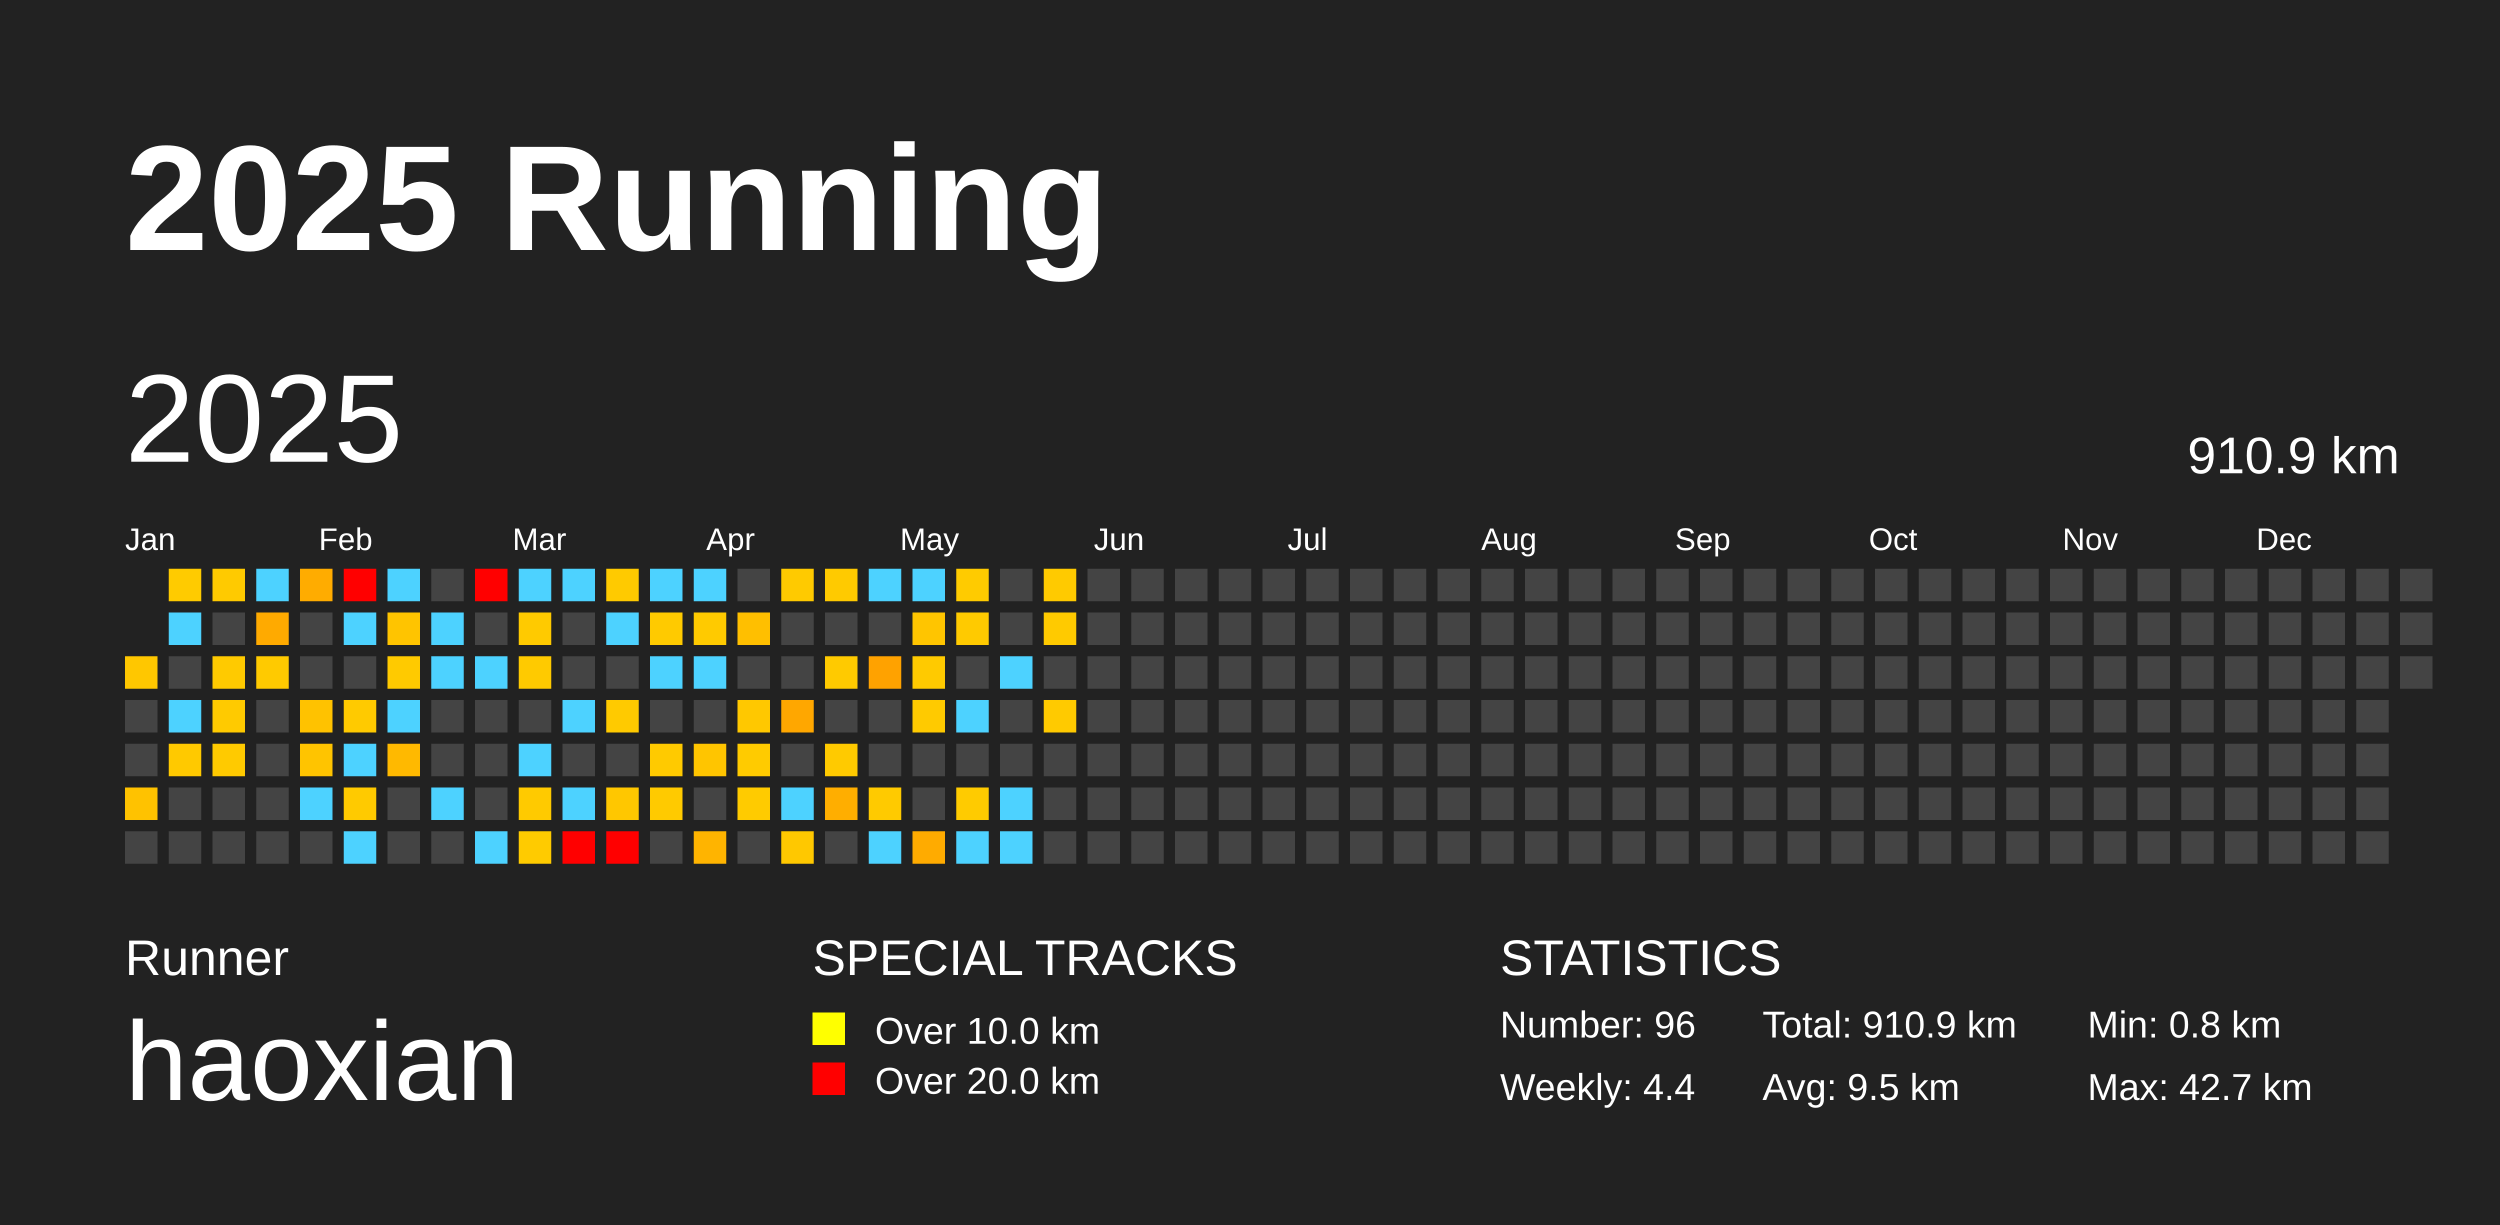
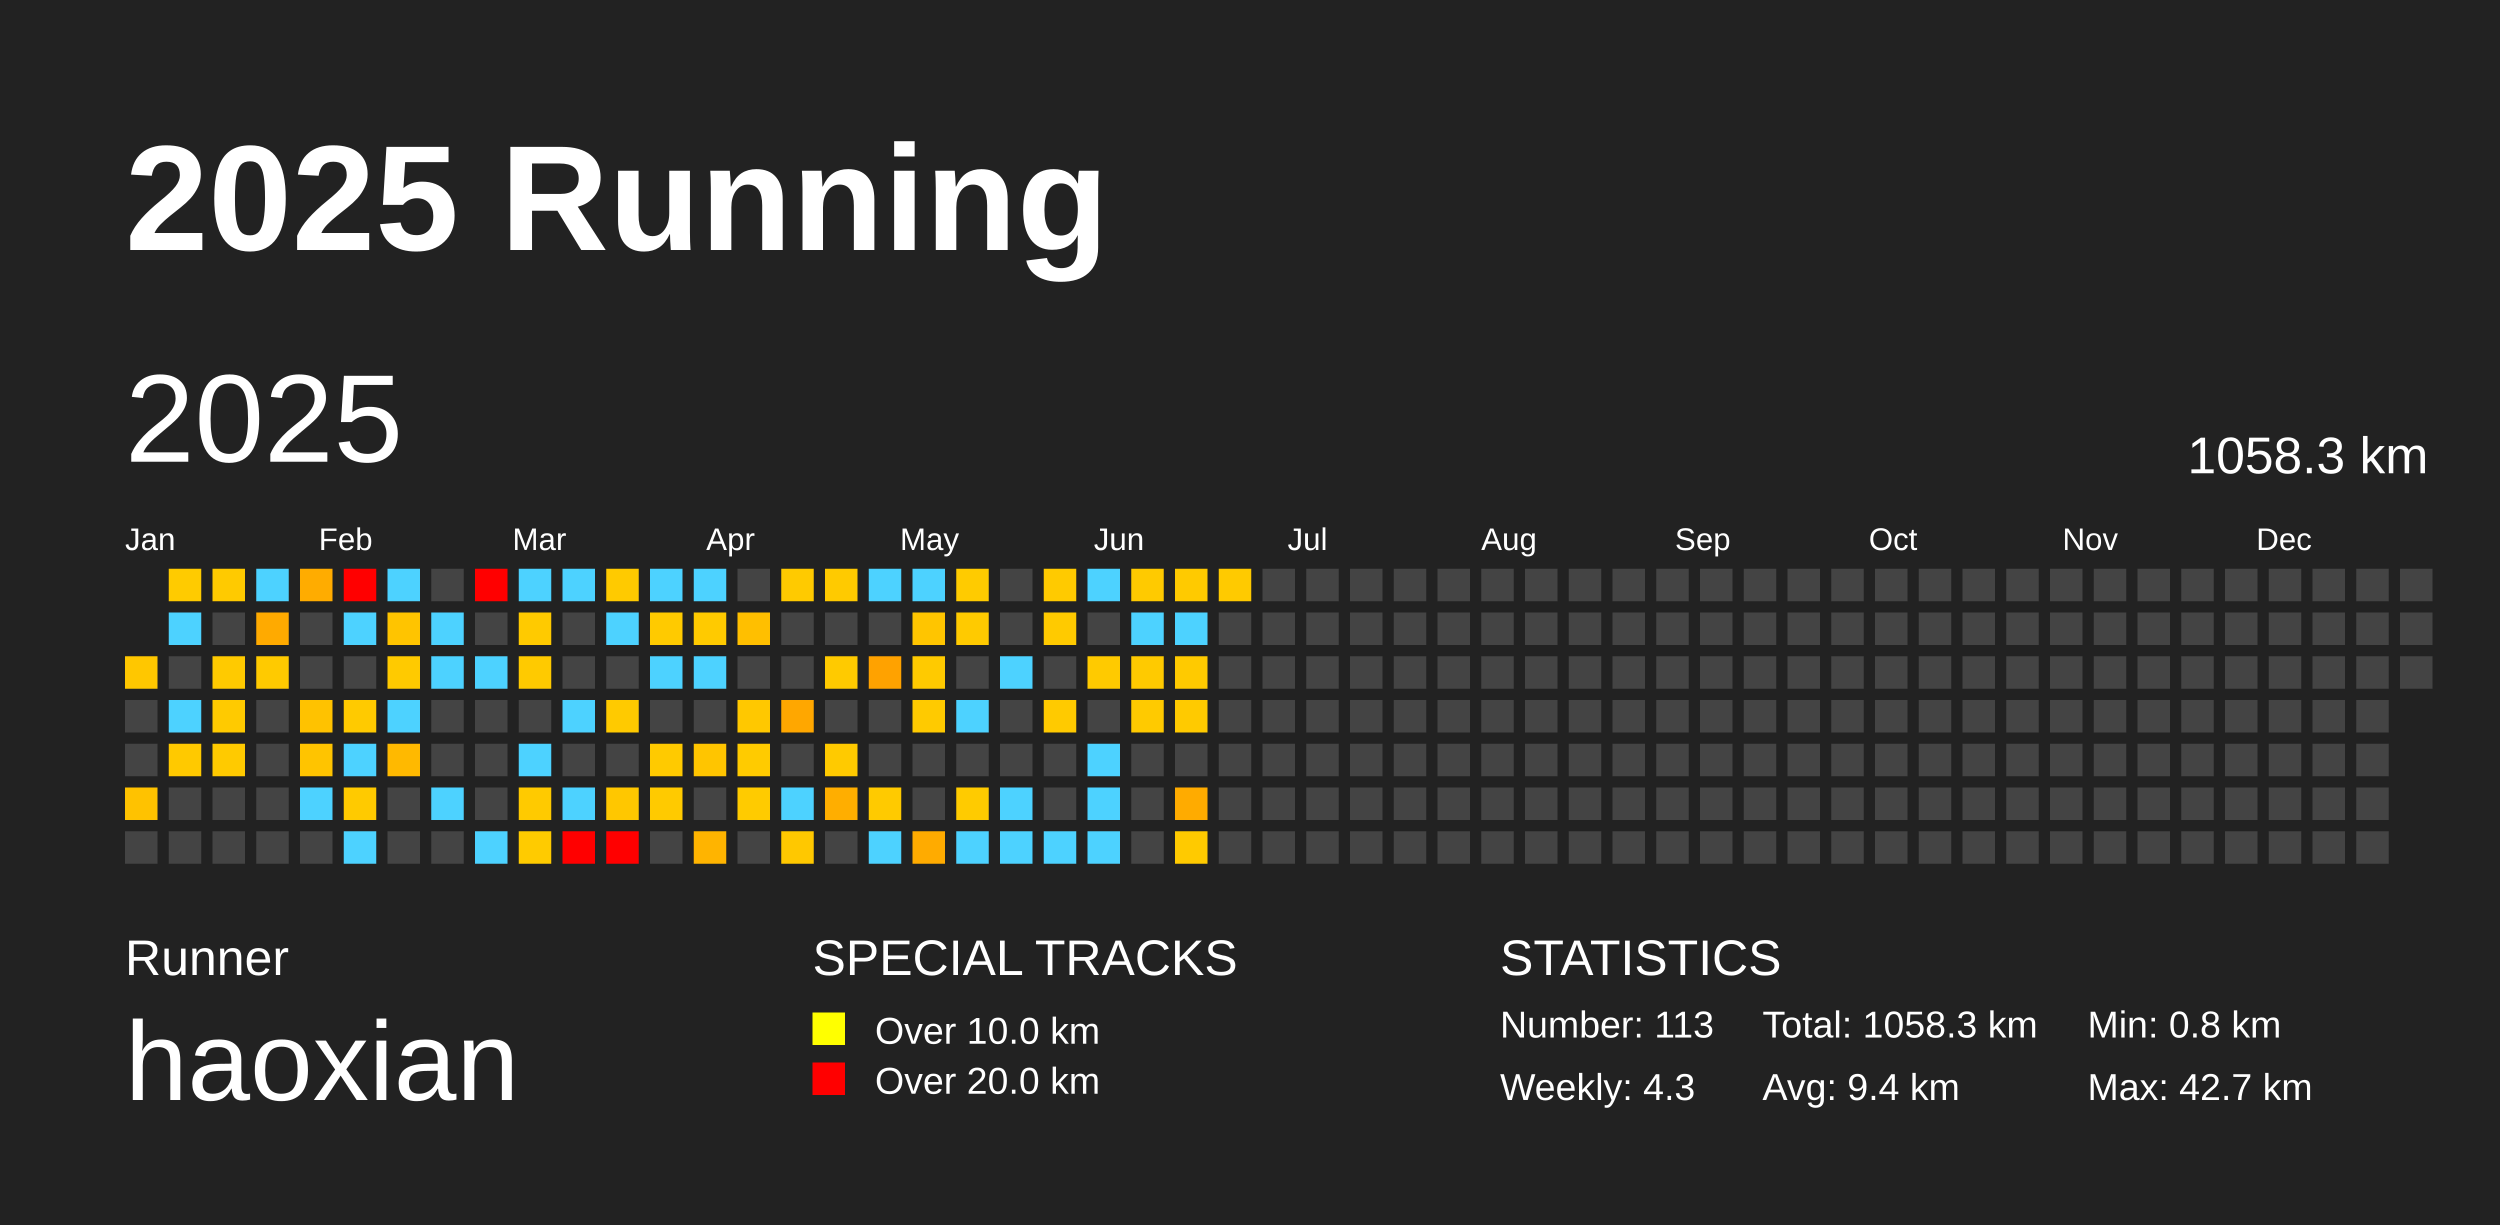
<svg xmlns="http://www.w3.org/2000/svg" baseProfile="full" height="98mm" version="1.1" viewBox="0,0,200,98" width="200mm">
  <defs />
  <rect fill="#222222" height="98" width="200" x="0" y="0" />
  <text fill="#FFFFFF" style="font-size:12px; font-family:Arial; font-weight:bold;" x="10" y="20">2025 Running</text>
  <text fill="#FFFFFF" style="font-size:4px; font-family:Arial" x="10" y="78">Runner</text>
  <text fill="#FFFFFF" style="font-size:9px; font-family:Arial" x="10" y="88">haoxian</text>
  <text fill="#FFFFFF" style="font-size:4px; font-family:Arial" x="65" y="78">SPECIAL TRACKS</text>
  <rect fill="yellow" height="2.6" width="2.6" x="65" y="81" />
  <text fill="#FFFFFF" style="font-size:3px; font-family:Arial" x="70" y="83.5">Over 10.0 km</text>
  <rect fill="red" height="2.6" width="2.6" x="65" y="85" />
  <text fill="#FFFFFF" style="font-size:3px; font-family:Arial" x="70" y="87.5">Over 20.0 km</text>
  <text fill="#FFFFFF" style="font-size:4px; font-family:Arial" x="120" y="78">STATISTICS</text>
-   <text fill="#FFFFFF" style="font-size:3px; font-family:Arial" x="120" y="83">Number: 96</text>
-   <text fill="#FFFFFF" style="font-size:3px; font-family:Arial" x="120" y="88">Weekly: 4.4</text>
-   <text fill="#FFFFFF" style="font-size:3px; font-family:Arial" x="141" y="83">Total: 910.9 km</text>
-   <text fill="#FFFFFF" style="font-size:3px; font-family:Arial" x="141" y="88">Avg: 9.5 km</text>
+   <text fill="#FFFFFF" style="font-size:3px; font-family:Arial" x="120" y="83">Number: 113</text>
+   <text fill="#FFFFFF" style="font-size:3px; font-family:Arial" x="120" y="88">Weekly: 4.3</text>
+   <text fill="#FFFFFF" style="font-size:3px; font-family:Arial" x="141" y="83">Total: 1058.3 km</text>
+   <text fill="#FFFFFF" style="font-size:3px; font-family:Arial" x="141" y="88">Avg: 9.4 km</text>
  <text fill="#FFFFFF" style="font-size:3px; font-family:Arial" x="167" y="83">Min: 0.8 km</text>
  <text fill="#FFFFFF" style="font-size:3px; font-family:Arial" x="167" y="88">Max: 42.7 km</text>
  <text dominant-baseline="hanging" fill="#FFFFFF" style="font-size:10.0px; font-family:Arial;" x="10" y="30">2025</text>
-   <text dominant-baseline="hanging" fill="#FFFFFF" style="font-size:4.125px; font-family:Arial;" x="175" y="35">910.9 km</text>
+   <text dominant-baseline="hanging" fill="#FFFFFF" style="font-size:4.125px; font-family:Arial;" x="175" y="35">1058.3 km</text>
  <text fill="#FFFFFF" style="font-size:2.5px; font-family:Arial" x="10.0" y="44">Jan</text>
  <text fill="#FFFFFF" style="font-size:2.5px; font-family:Arial" x="25.5" y="44">Feb</text>
  <text fill="#FFFFFF" style="font-size:2.5px; font-family:Arial" x="41.0" y="44">Mar</text>
  <text fill="#FFFFFF" style="font-size:2.5px; font-family:Arial" x="56.5" y="44">Apr</text>
  <text fill="#FFFFFF" style="font-size:2.5px; font-family:Arial" x="72.0" y="44">May</text>
  <text fill="#FFFFFF" style="font-size:2.5px; font-family:Arial" x="87.5" y="44">Jun</text>
  <text fill="#FFFFFF" style="font-size:2.5px; font-family:Arial" x="103.0" y="44">Jul</text>
  <text fill="#FFFFFF" style="font-size:2.5px; font-family:Arial" x="118.5" y="44">Aug</text>
  <text fill="#FFFFFF" style="font-size:2.5px; font-family:Arial" x="134.0" y="44">Sep</text>
  <text fill="#FFFFFF" style="font-size:2.5px; font-family:Arial" x="149.5" y="44">Oct</text>
  <text fill="#FFFFFF" style="font-size:2.5px; font-family:Arial" x="165.0" y="44">Nov</text>
  <text fill="#FFFFFF" style="font-size:2.5px; font-family:Arial" x="180.5" y="44">Dec</text>
  <rect fill="#ffc700" height="2.6" width="2.6" x="10.0" y="52.5" />
  <rect fill="#444444" height="2.6" width="2.6" x="10.0" y="56.0" />
  <rect fill="#444444" height="2.6" width="2.6" x="10.0" y="59.5" />
  <rect fill="#ffc200" height="2.6" width="2.6" x="10.0" y="63.0" />
  <rect fill="#444444" height="2.6" width="2.6" x="10.0" y="66.5" />
  <rect fill="#ffcb00" height="2.6" width="2.6" x="13.5" y="45.5" />
  <rect fill="#4dd2ff" height="2.6" width="2.6" x="13.5" y="49.0" />
  <rect fill="#444444" height="2.6" width="2.6" x="13.5" y="52.5" />
  <rect fill="#4dd2ff" height="2.6" width="2.6" x="13.5" y="56.0" />
  <rect fill="#ffc900" height="2.6" width="2.6" x="13.5" y="59.5" />
  <rect fill="#444444" height="2.6" width="2.6" x="13.5" y="63.0" />
  <rect fill="#444444" height="2.6" width="2.6" x="13.5" y="66.5" />
  <rect fill="#ffca00" height="2.6" width="2.6" x="17.0" y="45.5" />
  <rect fill="#444444" height="2.6" width="2.6" x="17.0" y="49.0" />
  <rect fill="#ffca00" height="2.6" width="2.6" x="17.0" y="52.5" />
  <rect fill="#ffca00" height="2.6" width="2.6" x="17.0" y="56.0" />
  <rect fill="#ffca00" height="2.6" width="2.6" x="17.0" y="59.5" />
  <rect fill="#444444" height="2.6" width="2.6" x="17.0" y="63.0" />
  <rect fill="#444444" height="2.6" width="2.6" x="17.0" y="66.5" />
  <rect fill="#4dd2ff" height="2.6" width="2.6" x="20.5" y="45.5" />
  <rect fill="#ffaa00" height="2.6" width="2.6" x="20.5" y="49.0" />
  <rect fill="#ffca00" height="2.6" width="2.6" x="20.5" y="52.5" />
  <rect fill="#444444" height="2.6" width="2.6" x="20.5" y="56.0" />
  <rect fill="#444444" height="2.6" width="2.6" x="20.5" y="59.5" />
  <rect fill="#444444" height="2.6" width="2.6" x="20.5" y="63.0" />
  <rect fill="#444444" height="2.6" width="2.6" x="20.5" y="66.5" />
  <rect fill="#ffac00" height="2.6" width="2.6" x="24.0" y="45.5" />
  <rect fill="#444444" height="2.6" width="2.6" x="24.0" y="49.0" />
  <rect fill="#444444" height="2.6" width="2.6" x="24.0" y="52.5" />
  <rect fill="#ffc200" height="2.6" width="2.6" x="24.0" y="56.0" />
  <rect fill="#ffc400" height="2.6" width="2.6" x="24.0" y="59.5" />
  <rect fill="#4dd2ff" height="2.6" width="2.6" x="24.0" y="63.0" />
  <rect fill="#444444" height="2.6" width="2.6" x="24.0" y="66.5" />
  <rect fill="red" height="2.6" width="2.6" x="27.5" y="45.5" />
  <rect fill="#4dd2ff" height="2.6" width="2.6" x="27.5" y="49.0" />
  <rect fill="#444444" height="2.6" width="2.6" x="27.5" y="52.5" />
  <rect fill="#ffca00" height="2.6" width="2.6" x="27.5" y="56.0" />
  <rect fill="#4dd2ff" height="2.6" width="2.6" x="27.5" y="59.5" />
  <rect fill="#ffca00" height="2.6" width="2.6" x="27.5" y="63.0" />
  <rect fill="#4dd2ff" height="2.6" width="2.6" x="27.5" y="66.5" />
  <rect fill="#4dd2ff" height="2.6" width="2.6" x="31.0" y="45.5" />
  <rect fill="#ffc400" height="2.6" width="2.6" x="31.0" y="49.0" />
  <rect fill="#ffca00" height="2.6" width="2.6" x="31.0" y="52.5" />
  <rect fill="#4dd2ff" height="2.6" width="2.6" x="31.0" y="56.0" />
  <rect fill="#ffb900" height="2.6" width="2.6" x="31.0" y="59.5" />
  <rect fill="#444444" height="2.6" width="2.6" x="31.0" y="63.0" />
  <rect fill="#444444" height="2.6" width="2.6" x="31.0" y="66.5" />
  <rect fill="#444444" height="2.6" width="2.6" x="34.5" y="45.5" />
  <rect fill="#4dd2ff" height="2.6" width="2.6" x="34.5" y="49.0" />
  <rect fill="#4dd2ff" height="2.6" width="2.6" x="34.5" y="52.5" />
  <rect fill="#444444" height="2.6" width="2.6" x="34.5" y="56.0" />
  <rect fill="#444444" height="2.6" width="2.6" x="34.5" y="59.5" />
  <rect fill="#4dd2ff" height="2.6" width="2.6" x="34.5" y="63.0" />
  <rect fill="#444444" height="2.6" width="2.6" x="34.5" y="66.5" />
  <rect fill="red" height="2.6" width="2.6" x="38.0" y="45.5" />
  <rect fill="#444444" height="2.6" width="2.6" x="38.0" y="49.0" />
  <rect fill="#4dd2ff" height="2.6" width="2.6" x="38.0" y="52.5" />
  <rect fill="#444444" height="2.6" width="2.6" x="38.0" y="56.0" />
  <rect fill="#444444" height="2.6" width="2.6" x="38.0" y="59.5" />
  <rect fill="#444444" height="2.6" width="2.6" x="38.0" y="63.0" />
  <rect fill="#4dd2ff" height="2.6" width="2.6" x="38.0" y="66.5" />
  <rect fill="#4dd2ff" height="2.6" width="2.6" x="41.5" y="45.5" />
  <rect fill="#ffca00" height="2.6" width="2.6" x="41.5" y="49.0" />
  <rect fill="#ffca00" height="2.6" width="2.6" x="41.5" y="52.5" />
  <rect fill="#444444" height="2.6" width="2.6" x="41.5" y="56.0" />
  <rect fill="#4dd2ff" height="2.6" width="2.6" x="41.5" y="59.5" />
  <rect fill="#ffca00" height="2.6" width="2.6" x="41.5" y="63.0" />
  <rect fill="#ffcb00" height="2.6" width="2.6" x="41.5" y="66.5" />
  <rect fill="#4dd2ff" height="2.6" width="2.6" x="45.0" y="45.5" />
  <rect fill="#444444" height="2.6" width="2.6" x="45.0" y="49.0" />
  <rect fill="#444444" height="2.6" width="2.6" x="45.0" y="52.5" />
  <rect fill="#4dd2ff" height="2.6" width="2.6" x="45.0" y="56.0" />
  <rect fill="#444444" height="2.6" width="2.6" x="45.0" y="59.5" />
  <rect fill="#4dd2ff" height="2.6" width="2.6" x="45.0" y="63.0" />
  <rect fill="red" height="2.6" width="2.6" x="45.0" y="66.5" />
  <rect fill="#ffca00" height="2.6" width="2.6" x="48.5" y="45.5" />
  <rect fill="#4dd2ff" height="2.6" width="2.6" x="48.5" y="49.0" />
  <rect fill="#444444" height="2.6" width="2.6" x="48.5" y="52.5" />
  <rect fill="#ffca00" height="2.6" width="2.6" x="48.5" y="56.0" />
  <rect fill="#444444" height="2.6" width="2.6" x="48.5" y="59.5" />
  <rect fill="#ffc700" height="2.6" width="2.6" x="48.5" y="63.0" />
  <rect fill="red" height="2.6" width="2.6" x="48.5" y="66.5" />
  <rect fill="#4dd2ff" height="2.6" width="2.6" x="52.0" y="45.5" />
  <rect fill="#ffca00" height="2.6" width="2.6" x="52.0" y="49.0" />
  <rect fill="#4dd2ff" height="2.6" width="2.6" x="52.0" y="52.5" />
  <rect fill="#444444" height="2.6" width="2.6" x="52.0" y="56.0" />
  <rect fill="#ffca00" height="2.6" width="2.6" x="52.0" y="59.5" />
  <rect fill="#ffca00" height="2.6" width="2.6" x="52.0" y="63.0" />
  <rect fill="#444444" height="2.6" width="2.6" x="52.0" y="66.5" />
  <rect fill="#4dd2ff" height="2.6" width="2.6" x="55.5" y="45.5" />
  <rect fill="#ffca00" height="2.6" width="2.6" x="55.5" y="49.0" />
  <rect fill="#4dd2ff" height="2.6" width="2.6" x="55.5" y="52.5" />
  <rect fill="#444444" height="2.6" width="2.6" x="55.5" y="56.0" />
  <rect fill="#ffc500" height="2.6" width="2.6" x="55.5" y="59.5" />
  <rect fill="#444444" height="2.6" width="2.6" x="55.5" y="63.0" />
  <rect fill="#ffb400" height="2.6" width="2.6" x="55.5" y="66.5" />
  <rect fill="#444444" height="2.6" width="2.6" x="59.0" y="45.5" />
  <rect fill="#ffbf00" height="2.6" width="2.6" x="59.0" y="49.0" />
  <rect fill="#444444" height="2.6" width="2.6" x="59.0" y="52.5" />
  <rect fill="#ffc800" height="2.6" width="2.6" x="59.0" y="56.0" />
  <rect fill="#ffcb00" height="2.6" width="2.6" x="59.0" y="59.5" />
  <rect fill="#ffcb00" height="2.6" width="2.6" x="59.0" y="63.0" />
  <rect fill="#444444" height="2.6" width="2.6" x="59.0" y="66.5" />
  <rect fill="#ffca00" height="2.6" width="2.6" x="62.5" y="45.5" />
  <rect fill="#444444" height="2.6" width="2.6" x="62.5" y="49.0" />
  <rect fill="#444444" height="2.6" width="2.6" x="62.5" y="52.5" />
  <rect fill="#ffa700" height="2.6" width="2.6" x="62.5" y="56.0" />
  <rect fill="#444444" height="2.6" width="2.6" x="62.5" y="59.5" />
  <rect fill="#4dd2ff" height="2.6" width="2.6" x="62.5" y="63.0" />
  <rect fill="#ffc800" height="2.6" width="2.6" x="62.5" y="66.5" />
  <rect fill="#ffca00" height="2.6" width="2.6" x="66.0" y="45.5" />
  <rect fill="#444444" height="2.6" width="2.6" x="66.0" y="49.0" />
  <rect fill="#ffca00" height="2.6" width="2.6" x="66.0" y="52.5" />
  <rect fill="#444444" height="2.6" width="2.6" x="66.0" y="56.0" />
  <rect fill="#ffca00" height="2.6" width="2.6" x="66.0" y="59.5" />
  <rect fill="#ffae00" height="2.6" width="2.6" x="66.0" y="63.0" />
  <rect fill="#444444" height="2.6" width="2.6" x="66.0" y="66.5" />
  <rect fill="#4dd2ff" height="2.6" width="2.6" x="69.5" y="45.5" />
  <rect fill="#444444" height="2.6" width="2.6" x="69.5" y="49.0" />
  <rect fill="#ffa200" height="2.6" width="2.6" x="69.5" y="52.5" />
  <rect fill="#444444" height="2.6" width="2.6" x="69.5" y="56.0" />
  <rect fill="#444444" height="2.6" width="2.6" x="69.5" y="59.5" />
  <rect fill="#ffca00" height="2.6" width="2.6" x="69.5" y="63.0" />
  <rect fill="#4dd2ff" height="2.6" width="2.6" x="69.5" y="66.5" />
  <rect fill="#4dd2ff" height="2.6" width="2.6" x="73.0" y="45.5" />
  <rect fill="#ffc500" height="2.6" width="2.6" x="73.0" y="49.0" />
  <rect fill="#ffca00" height="2.6" width="2.6" x="73.0" y="52.5" />
  <rect fill="#ffca00" height="2.6" width="2.6" x="73.0" y="56.0" />
  <rect fill="#444444" height="2.6" width="2.6" x="73.0" y="59.5" />
  <rect fill="#444444" height="2.6" width="2.6" x="73.0" y="63.0" />
  <rect fill="#ffab00" height="2.6" width="2.6" x="73.0" y="66.5" />
  <rect fill="#ffcb00" height="2.6" width="2.6" x="76.5" y="45.5" />
  <rect fill="#ffca00" height="2.6" width="2.6" x="76.5" y="49.0" />
  <rect fill="#444444" height="2.6" width="2.6" x="76.5" y="52.5" />
  <rect fill="#4dd2ff" height="2.6" width="2.6" x="76.5" y="56.0" />
  <rect fill="#444444" height="2.6" width="2.6" x="76.5" y="59.5" />
  <rect fill="#ffcb00" height="2.6" width="2.6" x="76.5" y="63.0" />
  <rect fill="#4dd2ff" height="2.6" width="2.6" x="76.5" y="66.5" />
  <rect fill="#444444" height="2.6" width="2.6" x="80.0" y="45.5" />
  <rect fill="#444444" height="2.6" width="2.6" x="80.0" y="49.0" />
  <rect fill="#4dd2ff" height="2.6" width="2.6" x="80.0" y="52.5" />
  <rect fill="#444444" height="2.6" width="2.6" x="80.0" y="56.0" />
  <rect fill="#444444" height="2.6" width="2.6" x="80.0" y="59.5" />
  <rect fill="#4dd2ff" height="2.6" width="2.6" x="80.0" y="63.0" />
  <rect fill="#4dd2ff" height="2.6" width="2.6" x="80.0" y="66.5" />
  <rect fill="#ffca00" height="2.6" width="2.6" x="83.5" y="45.5" />
  <rect fill="#ffca00" height="2.6" width="2.6" x="83.5" y="49.0" />
  <rect fill="#444444" height="2.6" width="2.6" x="83.5" y="52.5" />
  <rect fill="#ffca00" height="2.6" width="2.6" x="83.5" y="56.0" />
  <rect fill="#444444" height="2.6" width="2.6" x="83.5" y="59.5" />
  <rect fill="#444444" height="2.6" width="2.6" x="83.5" y="63.0" />
-   <rect fill="#444444" height="2.6" width="2.6" x="83.5" y="66.5" />
-   <rect fill="#444444" height="2.6" width="2.6" x="87.0" y="45.5" />
+   <rect fill="#4dd2ff" height="2.6" width="2.6" x="83.5" y="66.5" />
+   <rect fill="#4dd2ff" height="2.6" width="2.6" x="87.0" y="45.5" />
  <rect fill="#444444" height="2.6" width="2.6" x="87.0" y="49.0" />
-   <rect fill="#444444" height="2.6" width="2.6" x="87.0" y="52.5" />
+   <rect fill="#ffca00" height="2.6" width="2.6" x="87.0" y="52.5" />
  <rect fill="#444444" height="2.6" width="2.6" x="87.0" y="56.0" />
-   <rect fill="#444444" height="2.6" width="2.6" x="87.0" y="59.5" />
-   <rect fill="#444444" height="2.6" width="2.6" x="87.0" y="63.0" />
-   <rect fill="#444444" height="2.6" width="2.6" x="87.0" y="66.5" />
-   <rect fill="#444444" height="2.6" width="2.6" x="90.5" y="45.5" />
-   <rect fill="#444444" height="2.6" width="2.6" x="90.5" y="49.0" />
-   <rect fill="#444444" height="2.6" width="2.6" x="90.5" y="52.5" />
-   <rect fill="#444444" height="2.6" width="2.6" x="90.5" y="56.0" />
+   <rect fill="#4dd2ff" height="2.6" width="2.6" x="87.0" y="59.5" />
+   <rect fill="#4dd2ff" height="2.6" width="2.6" x="87.0" y="63.0" />
+   <rect fill="#4dd2ff" height="2.6" width="2.6" x="87.0" y="66.5" />
+   <rect fill="#ffca00" height="2.6" width="2.6" x="90.5" y="45.5" />
+   <rect fill="#4dd2ff" height="2.6" width="2.6" x="90.5" y="49.0" />
+   <rect fill="#ffca00" height="2.6" width="2.6" x="90.5" y="52.5" />
+   <rect fill="#ffca00" height="2.6" width="2.6" x="90.5" y="56.0" />
  <rect fill="#444444" height="2.6" width="2.6" x="90.5" y="59.5" />
  <rect fill="#444444" height="2.6" width="2.6" x="90.5" y="63.0" />
  <rect fill="#444444" height="2.6" width="2.6" x="90.5" y="66.5" />
-   <rect fill="#444444" height="2.6" width="2.6" x="94.0" y="45.5" />
-   <rect fill="#444444" height="2.6" width="2.6" x="94.0" y="49.0" />
-   <rect fill="#444444" height="2.6" width="2.6" x="94.0" y="52.5" />
-   <rect fill="#444444" height="2.6" width="2.6" x="94.0" y="56.0" />
+   <rect fill="#ffca00" height="2.6" width="2.6" x="94.0" y="45.5" />
+   <rect fill="#4dd2ff" height="2.6" width="2.6" x="94.0" y="49.0" />
+   <rect fill="#ffca00" height="2.6" width="2.6" x="94.0" y="52.5" />
+   <rect fill="#ffca00" height="2.6" width="2.6" x="94.0" y="56.0" />
  <rect fill="#444444" height="2.6" width="2.6" x="94.0" y="59.5" />
-   <rect fill="#444444" height="2.6" width="2.6" x="94.0" y="63.0" />
-   <rect fill="#444444" height="2.6" width="2.6" x="94.0" y="66.5" />
-   <rect fill="#444444" height="2.6" width="2.6" x="97.5" y="45.5" />
+   <rect fill="#ffab00" height="2.6" width="2.6" x="94.0" y="63.0" />
+   <rect fill="#ffca00" height="2.6" width="2.6" x="94.0" y="66.5" />
+   <rect fill="#ffca00" height="2.6" width="2.6" x="97.5" y="45.5" />
  <rect fill="#444444" height="2.6" width="2.6" x="97.5" y="49.0" />
  <rect fill="#444444" height="2.6" width="2.6" x="97.5" y="52.5" />
  <rect fill="#444444" height="2.6" width="2.6" x="97.5" y="56.0" />
  <rect fill="#444444" height="2.6" width="2.6" x="97.5" y="59.5" />
  <rect fill="#444444" height="2.6" width="2.6" x="97.5" y="63.0" />
  <rect fill="#444444" height="2.6" width="2.6" x="97.5" y="66.5" />
  <rect fill="#444444" height="2.6" width="2.6" x="101.0" y="45.5" />
  <rect fill="#444444" height="2.6" width="2.6" x="101.0" y="49.0" />
  <rect fill="#444444" height="2.6" width="2.6" x="101.0" y="52.5" />
  <rect fill="#444444" height="2.6" width="2.6" x="101.0" y="56.0" />
  <rect fill="#444444" height="2.6" width="2.6" x="101.0" y="59.5" />
  <rect fill="#444444" height="2.6" width="2.6" x="101.0" y="63.0" />
  <rect fill="#444444" height="2.6" width="2.6" x="101.0" y="66.5" />
  <rect fill="#444444" height="2.6" width="2.6" x="104.5" y="45.5" />
  <rect fill="#444444" height="2.6" width="2.6" x="104.5" y="49.0" />
  <rect fill="#444444" height="2.6" width="2.6" x="104.5" y="52.5" />
  <rect fill="#444444" height="2.6" width="2.6" x="104.5" y="56.0" />
  <rect fill="#444444" height="2.6" width="2.6" x="104.5" y="59.5" />
  <rect fill="#444444" height="2.6" width="2.6" x="104.5" y="63.0" />
  <rect fill="#444444" height="2.6" width="2.6" x="104.5" y="66.5" />
  <rect fill="#444444" height="2.6" width="2.6" x="108.0" y="45.5" />
  <rect fill="#444444" height="2.6" width="2.6" x="108.0" y="49.0" />
  <rect fill="#444444" height="2.6" width="2.6" x="108.0" y="52.5" />
  <rect fill="#444444" height="2.6" width="2.6" x="108.0" y="56.0" />
  <rect fill="#444444" height="2.6" width="2.6" x="108.0" y="59.5" />
  <rect fill="#444444" height="2.6" width="2.6" x="108.0" y="63.0" />
  <rect fill="#444444" height="2.6" width="2.6" x="108.0" y="66.5" />
  <rect fill="#444444" height="2.6" width="2.6" x="111.5" y="45.5" />
  <rect fill="#444444" height="2.6" width="2.6" x="111.5" y="49.0" />
  <rect fill="#444444" height="2.6" width="2.6" x="111.5" y="52.5" />
  <rect fill="#444444" height="2.6" width="2.6" x="111.5" y="56.0" />
  <rect fill="#444444" height="2.6" width="2.6" x="111.5" y="59.5" />
  <rect fill="#444444" height="2.6" width="2.6" x="111.5" y="63.0" />
  <rect fill="#444444" height="2.6" width="2.6" x="111.5" y="66.5" />
  <rect fill="#444444" height="2.6" width="2.6" x="115.0" y="45.5" />
  <rect fill="#444444" height="2.6" width="2.6" x="115.0" y="49.0" />
  <rect fill="#444444" height="2.6" width="2.6" x="115.0" y="52.5" />
  <rect fill="#444444" height="2.6" width="2.6" x="115.0" y="56.0" />
  <rect fill="#444444" height="2.6" width="2.6" x="115.0" y="59.5" />
  <rect fill="#444444" height="2.6" width="2.6" x="115.0" y="63.0" />
  <rect fill="#444444" height="2.6" width="2.6" x="115.0" y="66.5" />
  <rect fill="#444444" height="2.6" width="2.6" x="118.5" y="45.5" />
  <rect fill="#444444" height="2.6" width="2.6" x="118.5" y="49.0" />
  <rect fill="#444444" height="2.6" width="2.6" x="118.5" y="52.5" />
  <rect fill="#444444" height="2.6" width="2.6" x="118.5" y="56.0" />
  <rect fill="#444444" height="2.6" width="2.6" x="118.5" y="59.5" />
  <rect fill="#444444" height="2.6" width="2.6" x="118.5" y="63.0" />
  <rect fill="#444444" height="2.6" width="2.6" x="118.5" y="66.5" />
  <rect fill="#444444" height="2.6" width="2.6" x="122.0" y="45.5" />
  <rect fill="#444444" height="2.6" width="2.6" x="122.0" y="49.0" />
  <rect fill="#444444" height="2.6" width="2.6" x="122.0" y="52.5" />
  <rect fill="#444444" height="2.6" width="2.6" x="122.0" y="56.0" />
  <rect fill="#444444" height="2.6" width="2.6" x="122.0" y="59.5" />
  <rect fill="#444444" height="2.6" width="2.6" x="122.0" y="63.0" />
  <rect fill="#444444" height="2.6" width="2.6" x="122.0" y="66.5" />
  <rect fill="#444444" height="2.6" width="2.6" x="125.5" y="45.5" />
  <rect fill="#444444" height="2.6" width="2.6" x="125.5" y="49.0" />
  <rect fill="#444444" height="2.6" width="2.6" x="125.5" y="52.5" />
  <rect fill="#444444" height="2.6" width="2.6" x="125.5" y="56.0" />
  <rect fill="#444444" height="2.6" width="2.6" x="125.5" y="59.5" />
  <rect fill="#444444" height="2.6" width="2.6" x="125.5" y="63.0" />
  <rect fill="#444444" height="2.6" width="2.6" x="125.5" y="66.5" />
  <rect fill="#444444" height="2.6" width="2.6" x="129.0" y="45.5" />
  <rect fill="#444444" height="2.6" width="2.6" x="129.0" y="49.0" />
  <rect fill="#444444" height="2.6" width="2.6" x="129.0" y="52.5" />
  <rect fill="#444444" height="2.6" width="2.6" x="129.0" y="56.0" />
  <rect fill="#444444" height="2.6" width="2.6" x="129.0" y="59.5" />
  <rect fill="#444444" height="2.6" width="2.6" x="129.0" y="63.0" />
  <rect fill="#444444" height="2.6" width="2.6" x="129.0" y="66.5" />
  <rect fill="#444444" height="2.6" width="2.6" x="132.5" y="45.5" />
  <rect fill="#444444" height="2.6" width="2.6" x="132.5" y="49.0" />
  <rect fill="#444444" height="2.6" width="2.6" x="132.5" y="52.5" />
  <rect fill="#444444" height="2.6" width="2.6" x="132.5" y="56.0" />
  <rect fill="#444444" height="2.6" width="2.6" x="132.5" y="59.5" />
  <rect fill="#444444" height="2.6" width="2.6" x="132.5" y="63.0" />
  <rect fill="#444444" height="2.6" width="2.6" x="132.5" y="66.5" />
  <rect fill="#444444" height="2.6" width="2.6" x="136.0" y="45.5" />
  <rect fill="#444444" height="2.6" width="2.6" x="136.0" y="49.0" />
  <rect fill="#444444" height="2.6" width="2.6" x="136.0" y="52.5" />
  <rect fill="#444444" height="2.6" width="2.6" x="136.0" y="56.0" />
  <rect fill="#444444" height="2.6" width="2.6" x="136.0" y="59.5" />
  <rect fill="#444444" height="2.6" width="2.6" x="136.0" y="63.0" />
  <rect fill="#444444" height="2.6" width="2.6" x="136.0" y="66.5" />
  <rect fill="#444444" height="2.6" width="2.6" x="139.5" y="45.5" />
  <rect fill="#444444" height="2.6" width="2.6" x="139.5" y="49.0" />
  <rect fill="#444444" height="2.6" width="2.6" x="139.5" y="52.5" />
  <rect fill="#444444" height="2.6" width="2.6" x="139.5" y="56.0" />
  <rect fill="#444444" height="2.6" width="2.6" x="139.5" y="59.5" />
  <rect fill="#444444" height="2.6" width="2.6" x="139.5" y="63.0" />
  <rect fill="#444444" height="2.6" width="2.6" x="139.5" y="66.5" />
  <rect fill="#444444" height="2.6" width="2.6" x="143.0" y="45.5" />
  <rect fill="#444444" height="2.6" width="2.6" x="143.0" y="49.0" />
  <rect fill="#444444" height="2.6" width="2.6" x="143.0" y="52.5" />
  <rect fill="#444444" height="2.6" width="2.6" x="143.0" y="56.0" />
  <rect fill="#444444" height="2.6" width="2.6" x="143.0" y="59.5" />
  <rect fill="#444444" height="2.6" width="2.6" x="143.0" y="63.0" />
  <rect fill="#444444" height="2.6" width="2.6" x="143.0" y="66.5" />
  <rect fill="#444444" height="2.6" width="2.6" x="146.5" y="45.5" />
  <rect fill="#444444" height="2.6" width="2.6" x="146.5" y="49.0" />
  <rect fill="#444444" height="2.6" width="2.6" x="146.5" y="52.5" />
  <rect fill="#444444" height="2.6" width="2.6" x="146.5" y="56.0" />
  <rect fill="#444444" height="2.6" width="2.6" x="146.5" y="59.5" />
  <rect fill="#444444" height="2.6" width="2.6" x="146.5" y="63.0" />
  <rect fill="#444444" height="2.6" width="2.6" x="146.5" y="66.5" />
  <rect fill="#444444" height="2.6" width="2.6" x="150.0" y="45.5" />
  <rect fill="#444444" height="2.6" width="2.6" x="150.0" y="49.0" />
  <rect fill="#444444" height="2.6" width="2.6" x="150.0" y="52.5" />
  <rect fill="#444444" height="2.6" width="2.6" x="150.0" y="56.0" />
  <rect fill="#444444" height="2.6" width="2.6" x="150.0" y="59.5" />
  <rect fill="#444444" height="2.6" width="2.6" x="150.0" y="63.0" />
  <rect fill="#444444" height="2.6" width="2.6" x="150.0" y="66.5" />
  <rect fill="#444444" height="2.6" width="2.6" x="153.5" y="45.5" />
  <rect fill="#444444" height="2.6" width="2.6" x="153.5" y="49.0" />
  <rect fill="#444444" height="2.6" width="2.6" x="153.5" y="52.5" />
  <rect fill="#444444" height="2.6" width="2.6" x="153.5" y="56.0" />
  <rect fill="#444444" height="2.6" width="2.6" x="153.5" y="59.5" />
  <rect fill="#444444" height="2.6" width="2.6" x="153.5" y="63.0" />
  <rect fill="#444444" height="2.6" width="2.6" x="153.5" y="66.5" />
  <rect fill="#444444" height="2.6" width="2.6" x="157.0" y="45.5" />
  <rect fill="#444444" height="2.6" width="2.6" x="157.0" y="49.0" />
  <rect fill="#444444" height="2.6" width="2.6" x="157.0" y="52.5" />
  <rect fill="#444444" height="2.6" width="2.6" x="157.0" y="56.0" />
  <rect fill="#444444" height="2.6" width="2.6" x="157.0" y="59.5" />
  <rect fill="#444444" height="2.6" width="2.6" x="157.0" y="63.0" />
  <rect fill="#444444" height="2.6" width="2.6" x="157.0" y="66.5" />
  <rect fill="#444444" height="2.6" width="2.6" x="160.5" y="45.5" />
  <rect fill="#444444" height="2.6" width="2.6" x="160.5" y="49.0" />
  <rect fill="#444444" height="2.6" width="2.6" x="160.5" y="52.5" />
  <rect fill="#444444" height="2.6" width="2.6" x="160.5" y="56.0" />
  <rect fill="#444444" height="2.6" width="2.6" x="160.5" y="59.5" />
  <rect fill="#444444" height="2.6" width="2.6" x="160.5" y="63.0" />
  <rect fill="#444444" height="2.6" width="2.6" x="160.5" y="66.5" />
  <rect fill="#444444" height="2.6" width="2.6" x="164.0" y="45.5" />
  <rect fill="#444444" height="2.6" width="2.6" x="164.0" y="49.0" />
  <rect fill="#444444" height="2.6" width="2.6" x="164.0" y="52.5" />
  <rect fill="#444444" height="2.6" width="2.6" x="164.0" y="56.0" />
  <rect fill="#444444" height="2.6" width="2.6" x="164.0" y="59.5" />
  <rect fill="#444444" height="2.6" width="2.6" x="164.0" y="63.0" />
  <rect fill="#444444" height="2.6" width="2.6" x="164.0" y="66.5" />
  <rect fill="#444444" height="2.6" width="2.6" x="167.5" y="45.5" />
  <rect fill="#444444" height="2.6" width="2.6" x="167.5" y="49.0" />
  <rect fill="#444444" height="2.6" width="2.6" x="167.5" y="52.5" />
  <rect fill="#444444" height="2.6" width="2.6" x="167.5" y="56.0" />
  <rect fill="#444444" height="2.6" width="2.6" x="167.5" y="59.5" />
  <rect fill="#444444" height="2.6" width="2.6" x="167.5" y="63.0" />
  <rect fill="#444444" height="2.6" width="2.6" x="167.5" y="66.5" />
  <rect fill="#444444" height="2.6" width="2.6" x="171.0" y="45.5" />
  <rect fill="#444444" height="2.6" width="2.6" x="171.0" y="49.0" />
  <rect fill="#444444" height="2.6" width="2.6" x="171.0" y="52.5" />
  <rect fill="#444444" height="2.6" width="2.6" x="171.0" y="56.0" />
  <rect fill="#444444" height="2.6" width="2.6" x="171.0" y="59.5" />
  <rect fill="#444444" height="2.6" width="2.6" x="171.0" y="63.0" />
  <rect fill="#444444" height="2.6" width="2.6" x="171.0" y="66.5" />
  <rect fill="#444444" height="2.6" width="2.6" x="174.5" y="45.5" />
  <rect fill="#444444" height="2.6" width="2.6" x="174.5" y="49.0" />
  <rect fill="#444444" height="2.6" width="2.6" x="174.5" y="52.5" />
  <rect fill="#444444" height="2.6" width="2.6" x="174.5" y="56.0" />
  <rect fill="#444444" height="2.6" width="2.6" x="174.5" y="59.5" />
  <rect fill="#444444" height="2.6" width="2.6" x="174.5" y="63.0" />
  <rect fill="#444444" height="2.6" width="2.6" x="174.5" y="66.5" />
  <rect fill="#444444" height="2.6" width="2.6" x="178.0" y="45.5" />
  <rect fill="#444444" height="2.6" width="2.6" x="178.0" y="49.0" />
  <rect fill="#444444" height="2.6" width="2.6" x="178.0" y="52.5" />
  <rect fill="#444444" height="2.6" width="2.6" x="178.0" y="56.0" />
  <rect fill="#444444" height="2.6" width="2.6" x="178.0" y="59.5" />
  <rect fill="#444444" height="2.6" width="2.6" x="178.0" y="63.0" />
  <rect fill="#444444" height="2.6" width="2.6" x="178.0" y="66.5" />
  <rect fill="#444444" height="2.6" width="2.6" x="181.5" y="45.5" />
  <rect fill="#444444" height="2.6" width="2.6" x="181.5" y="49.0" />
  <rect fill="#444444" height="2.6" width="2.6" x="181.5" y="52.5" />
  <rect fill="#444444" height="2.6" width="2.6" x="181.5" y="56.0" />
  <rect fill="#444444" height="2.6" width="2.6" x="181.5" y="59.5" />
  <rect fill="#444444" height="2.6" width="2.6" x="181.5" y="63.0" />
  <rect fill="#444444" height="2.6" width="2.6" x="181.5" y="66.5" />
  <rect fill="#444444" height="2.6" width="2.6" x="185.0" y="45.5" />
  <rect fill="#444444" height="2.6" width="2.6" x="185.0" y="49.0" />
  <rect fill="#444444" height="2.6" width="2.6" x="185.0" y="52.5" />
  <rect fill="#444444" height="2.6" width="2.6" x="185.0" y="56.0" />
  <rect fill="#444444" height="2.6" width="2.6" x="185.0" y="59.5" />
  <rect fill="#444444" height="2.6" width="2.6" x="185.0" y="63.0" />
  <rect fill="#444444" height="2.6" width="2.6" x="185.0" y="66.5" />
  <rect fill="#444444" height="2.6" width="2.6" x="188.5" y="45.5" />
  <rect fill="#444444" height="2.6" width="2.6" x="188.5" y="49.0" />
  <rect fill="#444444" height="2.6" width="2.6" x="188.5" y="52.5" />
  <rect fill="#444444" height="2.6" width="2.6" x="188.5" y="56.0" />
  <rect fill="#444444" height="2.6" width="2.6" x="188.5" y="59.5" />
  <rect fill="#444444" height="2.6" width="2.6" x="188.5" y="63.0" />
  <rect fill="#444444" height="2.6" width="2.6" x="188.5" y="66.5" />
  <rect fill="#444444" height="2.6" width="2.6" x="192.0" y="45.5" />
  <rect fill="#444444" height="2.6" width="2.6" x="192.0" y="49.0" />
  <rect fill="#444444" height="2.6" width="2.6" x="192.0" y="52.5" />
</svg>
